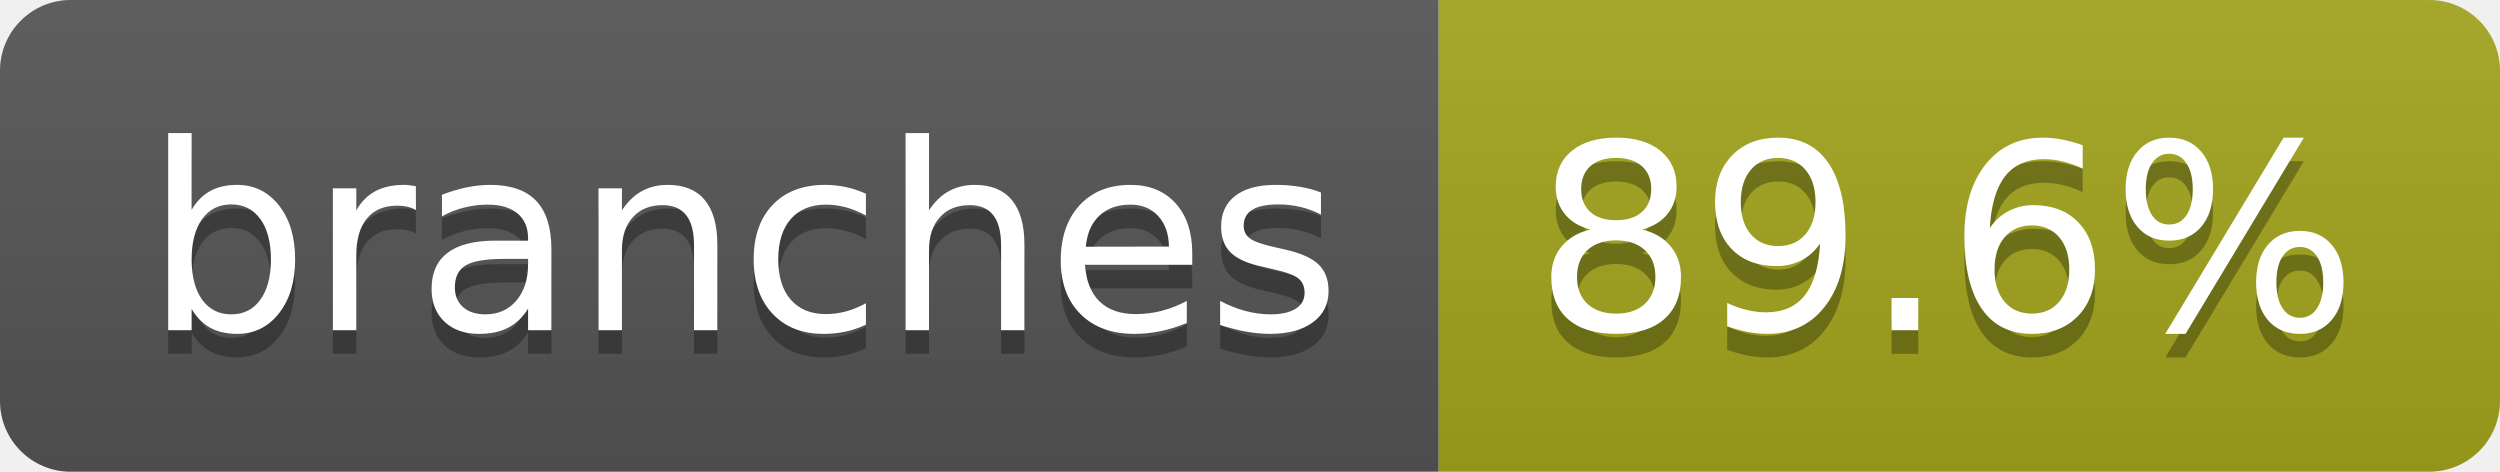
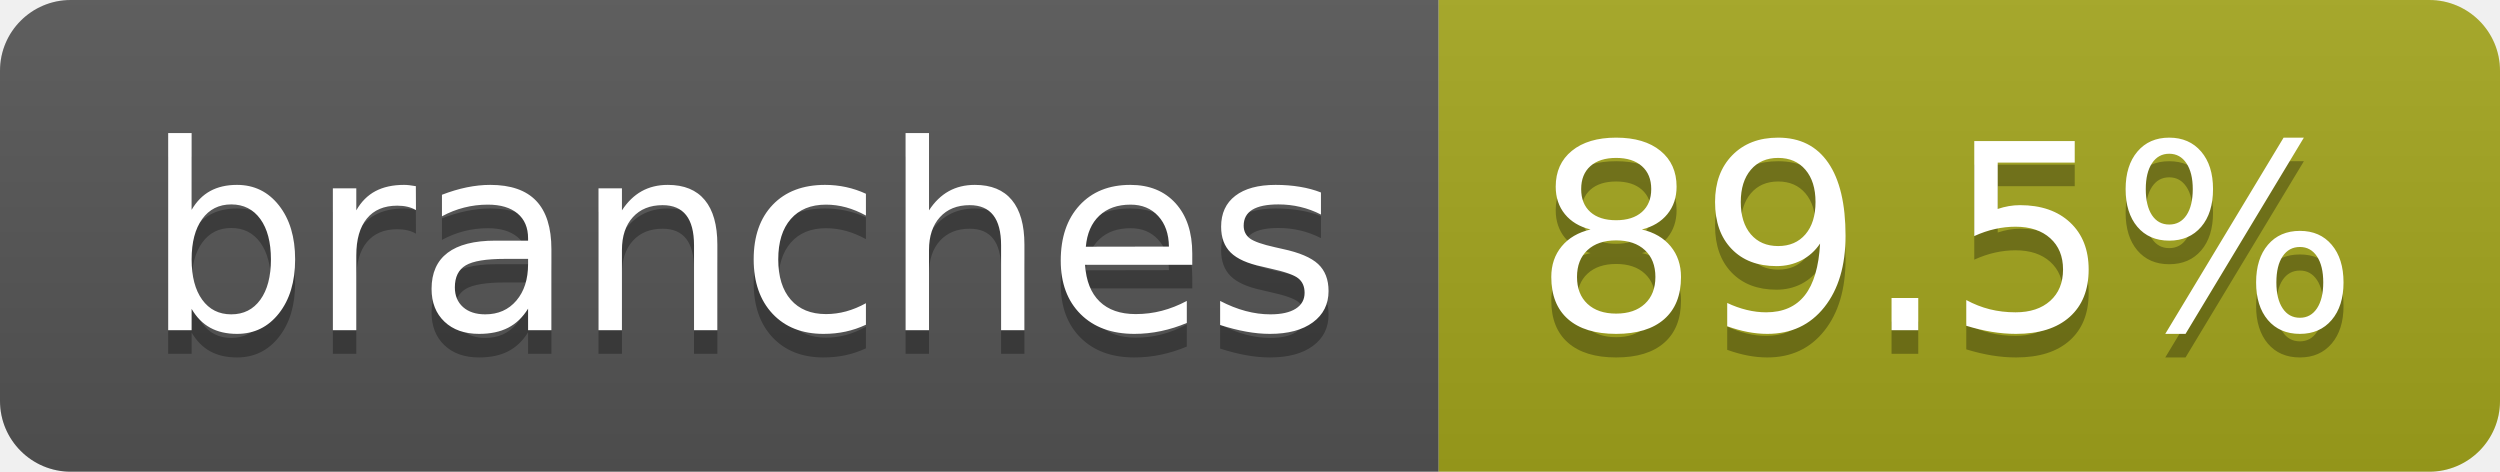
- <svg xmlns="http://www.w3.org/2000/svg" width="106" height="20" role="img" aria-label="branches: 89.6%">
+ <svg xmlns="http://www.w3.org/2000/svg" width="106" height="20" role="img" aria-label="branches: 89.5%">
  <linearGradient id="s" x2="0" y2="100%">
    <stop offset="0" stop-color="#bbb" stop-opacity=".1" />
    <stop offset="1" stop-opacity=".1" />
  </linearGradient>
  <clipPath id="r">
    <rect width="106" height="20" rx="3" fill="#fff" />
  </clipPath>
  <g clip-path="url(#r)">
    <rect width="61" height="20" fill="#555" />
    <rect x="61" width="45" height="20" fill="#a4a61d" />
    <rect width="106" height="20" fill="url(#s)" />
  </g>
  <g fill="#fff" text-anchor="middle" font-family="Verdana,Geneva,DejaVu Sans,sans-serif" text-rendering="geometricPrecision" font-size="110">
    <text aria-hidden="true" x="315" y="150" fill="#010101" fill-opacity=".3" transform="scale(.1)" textLength="507">branches</text>
    <text x="315" y="140" transform="scale(.1)" fill="#fff" textLength="507">branches</text>
-     <text aria-hidden="true" x="825" y="150" fill="#010101" fill-opacity=".3" transform="scale(.1)" textLength="350">89.6%</text>
-     <text x="825" y="140" transform="scale(.1)" fill="#fff" textLength="350">89.6%</text>
+     <text aria-hidden="true" x="825" y="150" fill="#010101" fill-opacity=".3" transform="scale(.1)" textLength="350">89.5%</text>
+     <text x="825" y="140" transform="scale(.1)" fill="#fff" textLength="350">89.5%</text>
  </g>
</svg>
